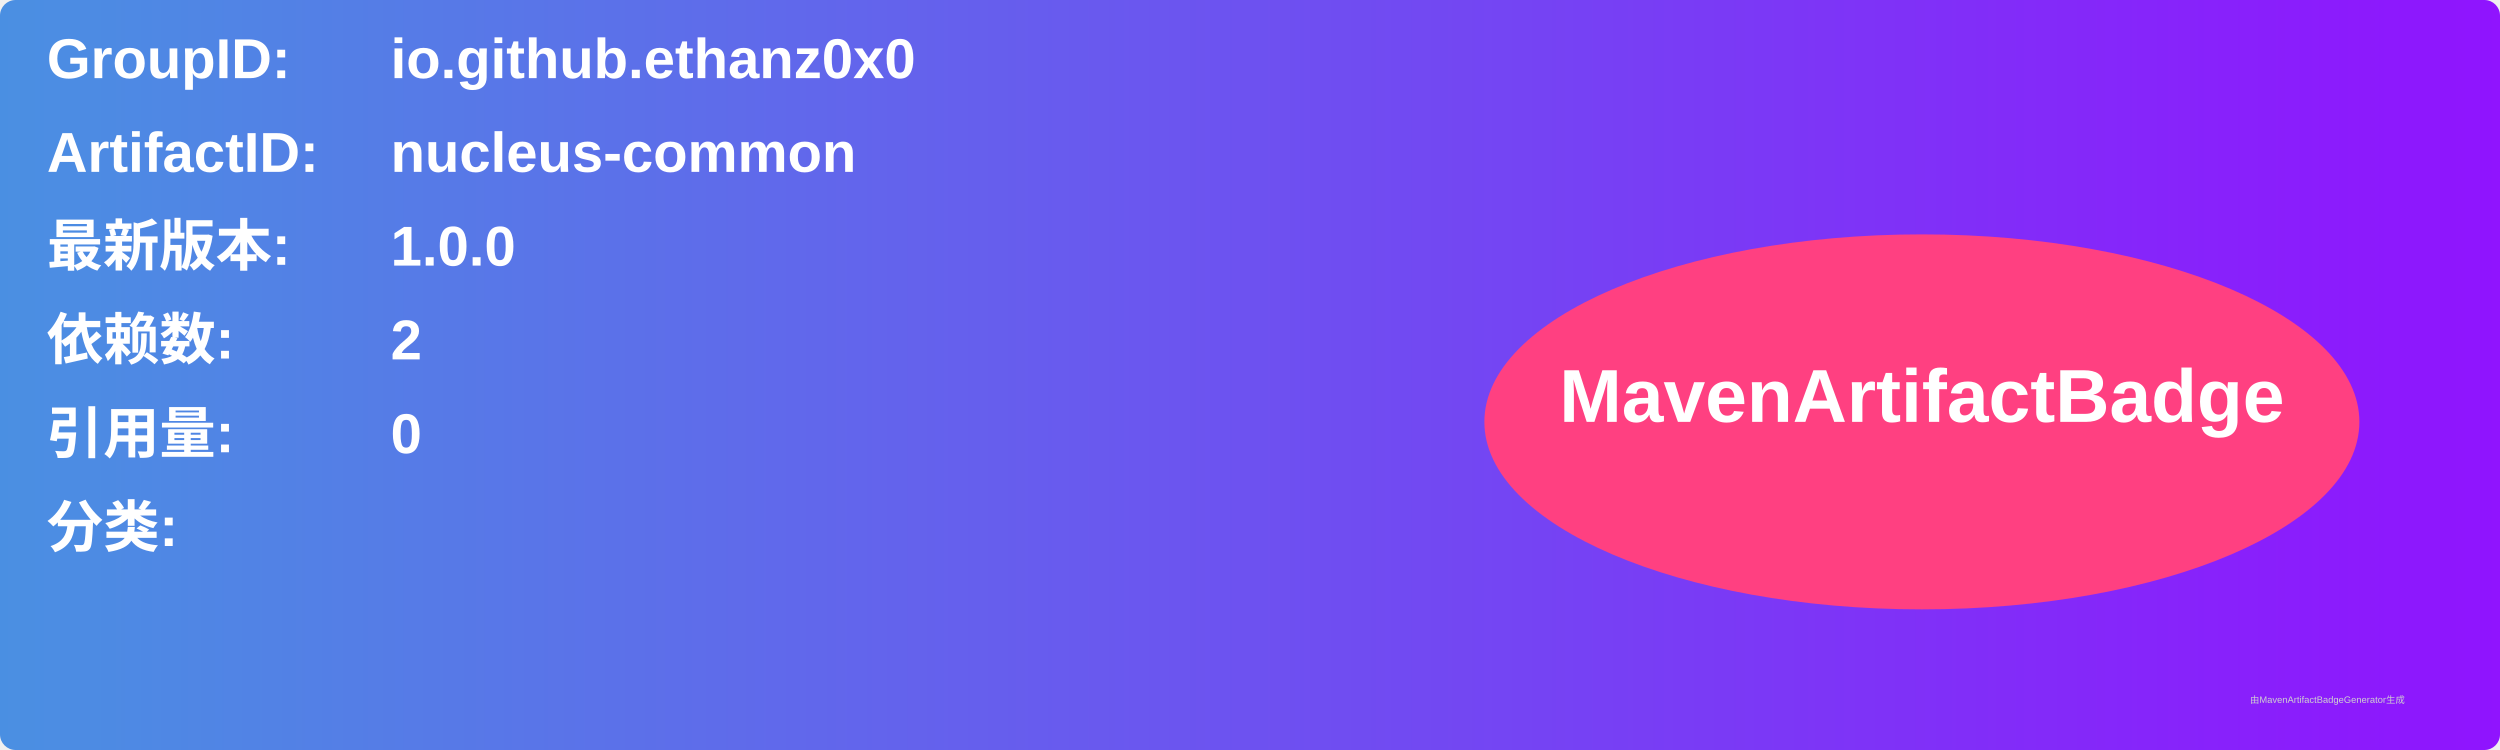
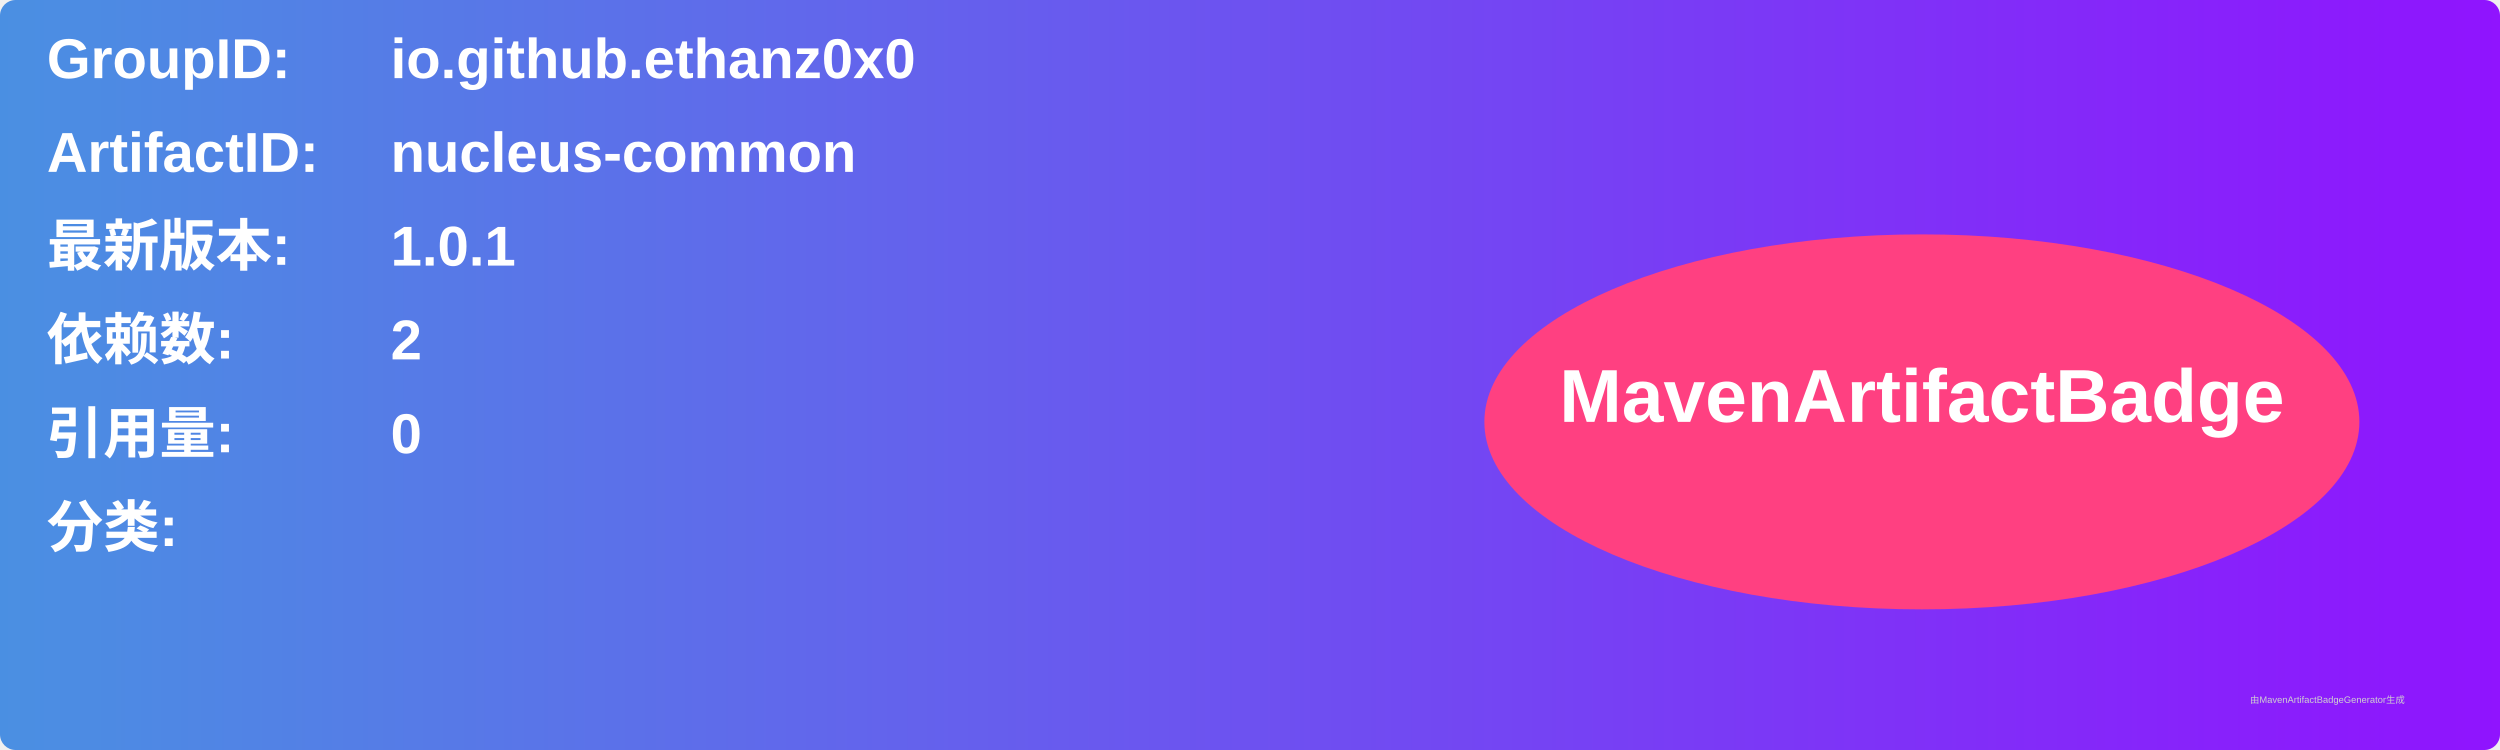
<svg xmlns="http://www.w3.org/2000/svg" width="800" height="240" viewBox="0 0 800 240">
  <linearGradient id="grad" x1="0%" y1="0%" x2="100%" y2="0%">
    <stop offset="0%" stop-color="#4a90e2" />
    <stop offset="100%" stop-color="#9013fe" />
  </linearGradient>
  <rect width="100%" height="100%" rx="5" ry="5" fill="url(#grad)" />
  <g transform="translate(15, 15)">
    <text x="0" y="10" font-family="Arial" font-size="18" fill="white" font-weight="bold" width="260">GroupID:</text>
    <text x="110" y="10" font-family="Arial" font-size="18" fill="white" font-weight="bold" width="460">io.github.ethanz0x0</text>
    <text x="0" y="40" font-family="Arial" font-size="18" fill="white" font-weight="bold" width="260">ArtifactID:</text>
    <text x="110" y="40" font-family="Arial" font-size="18" fill="white" font-weight="bold" width="460">nucleus-common</text>
    <text x="0" y="70" font-family="Arial" font-size="18" fill="white" font-weight="bold">最新版本:</text>
    <text x="110" y="70" font-family="Arial" font-size="18" fill="white" font-weight="bold">
-       <tspan font-weight="bold">1.0.0</tspan>
+       <tspan font-weight="bold">1.0.1</tspan>
    </text>
    <text x="0" y="100" font-family="Arial" font-size="18" fill="white" font-weight="bold">依赖数: </text>
    <text x="110" y="100" font-family="Arial" font-size="18" fill="white">
      <tspan font-weight="bold">2</tspan>
    </text>
    <text x="0" y="130" font-family="Arial" font-size="18" fill="white" font-weight="bold">引用量: </text>
    <text x="110" y="130" font-family="Arial" font-size="18" fill="white">
      <tspan font-weight="bold">0</tspan>
    </text>
    <text x="0" y="160" font-family="Arial" font-size="18" fill="white" font-weight="bold">分类:</text>
    <text x="10" y="190" font-family="Arial" font-size="10" fill="white">
      <tspan font-weight="bold" />
    </text>
    <ellipse cx="600" cy="120" rx="140" ry="60" fill="#ff4081" />
    <text x="600" y="120" text-anchor="middle" font-family="Arial" font-size="24" fill="white" font-weight="bold">MavenArtifactBadge</text>
  </g>
  <text x="720" y="225" font-family="Arial" font-size="3" fill="#d0d0d0">由MavenArtifactBadgeGenerator生成</text>
</svg>
